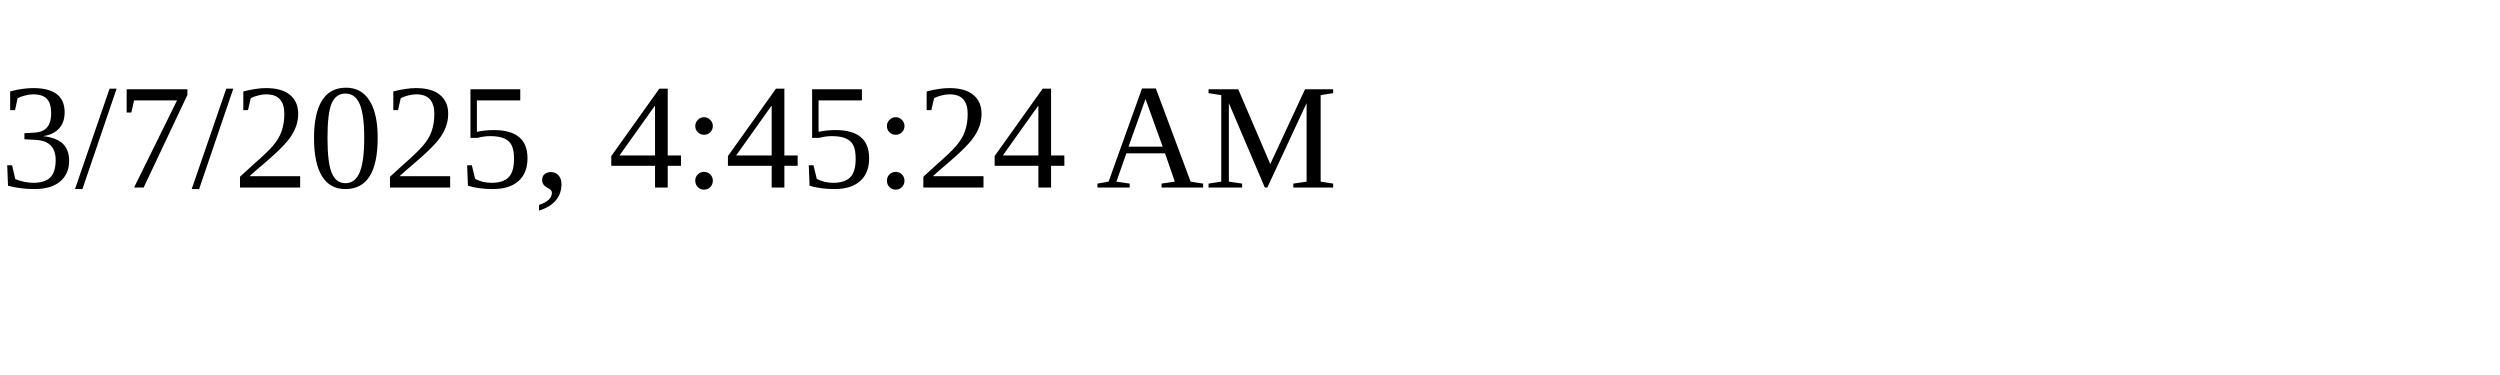
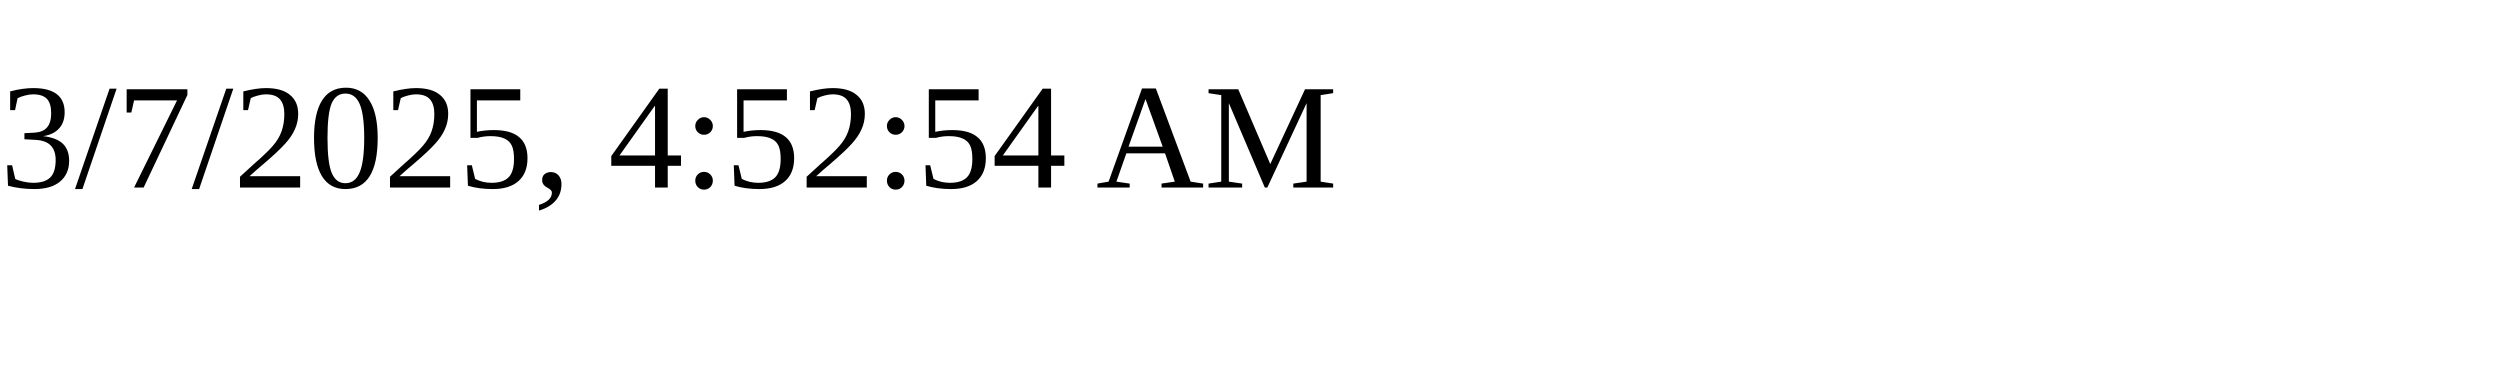
<svg xmlns="http://www.w3.org/2000/svg" height="30" width="200">
-   <text x="0" y="15">3/7/2025, 4:45:24 AM</text>
+   <text x="0" y="15">3/7/2025, 4:52:54 AM</text>
</svg>
